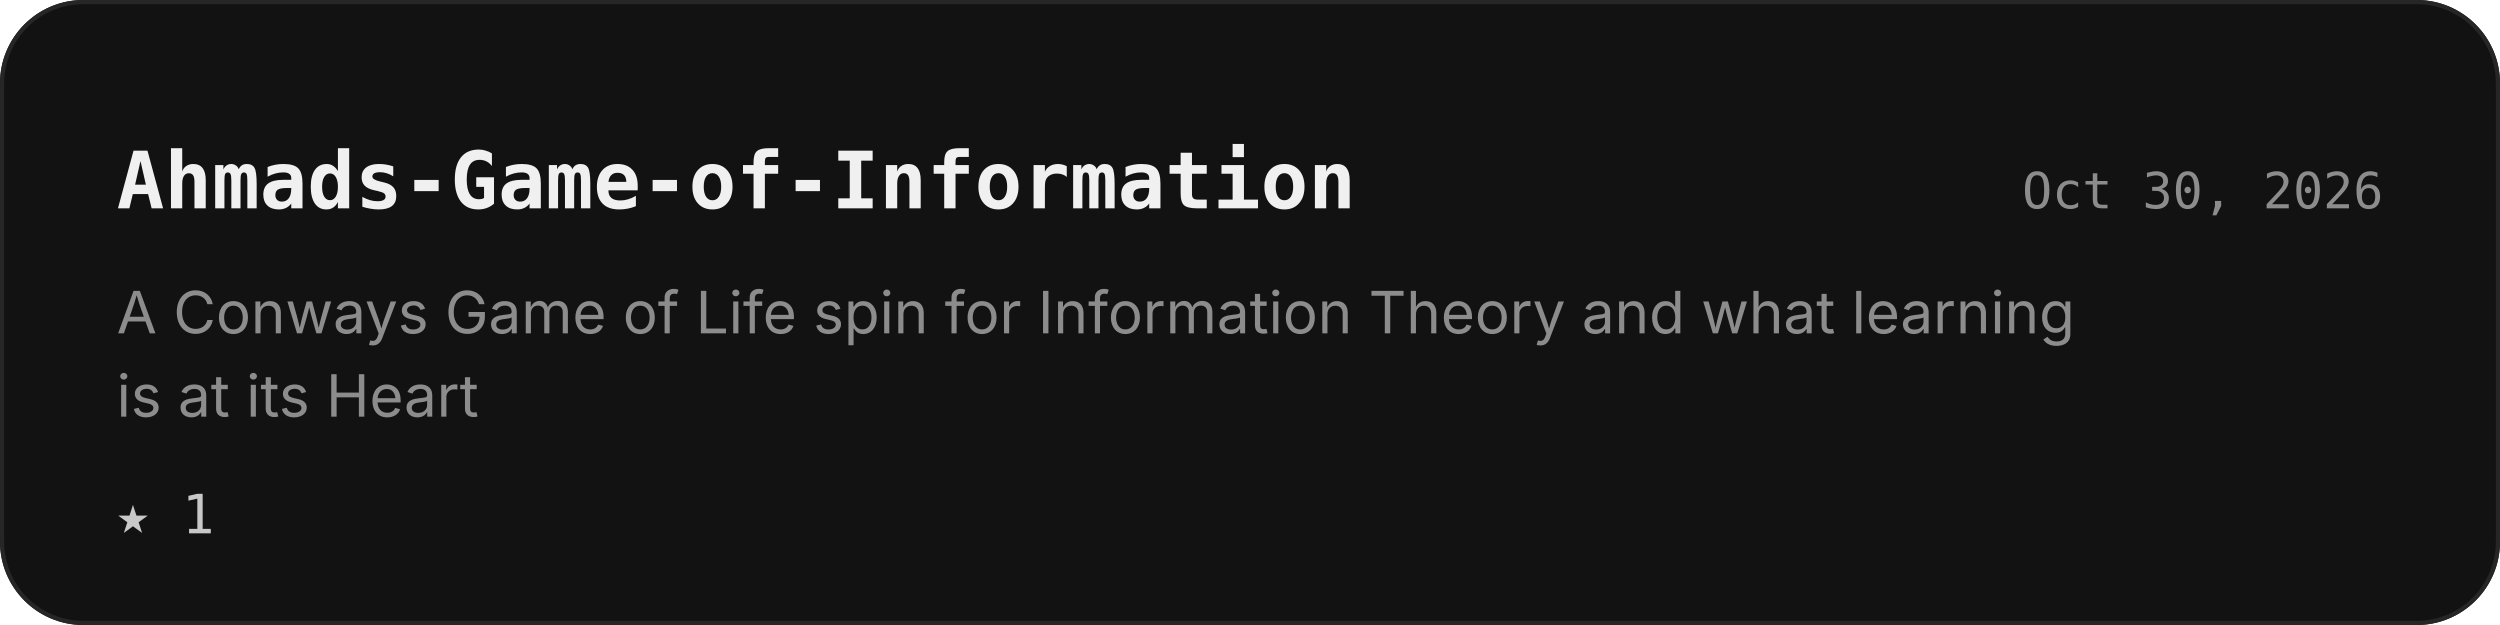
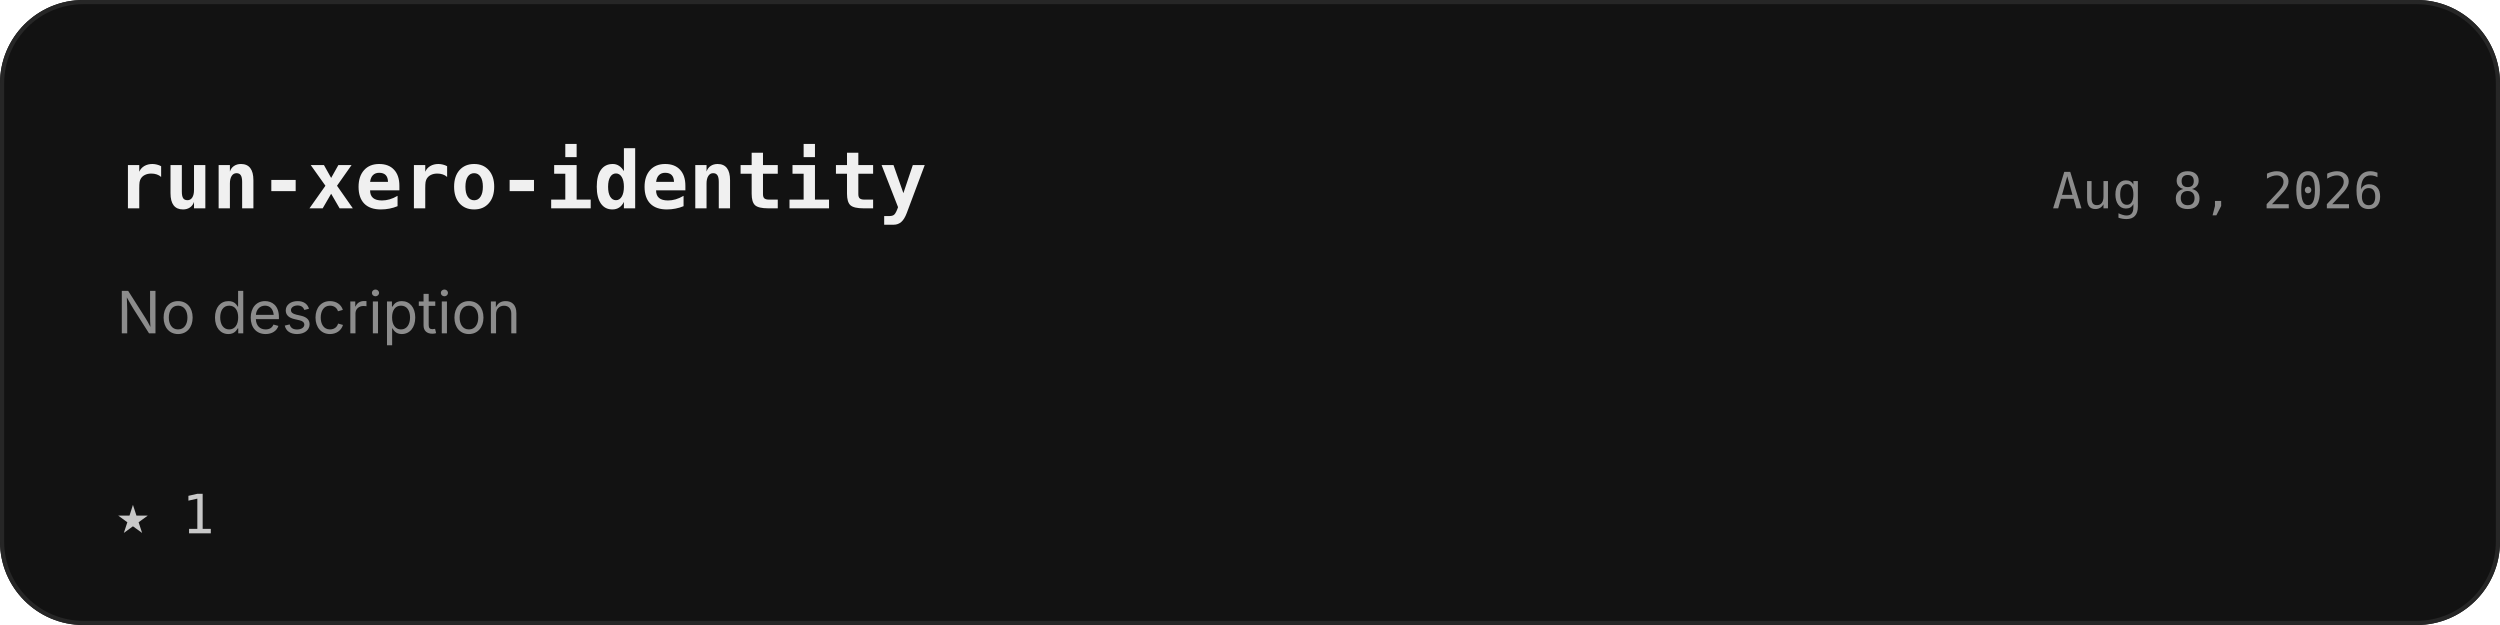
<svg xmlns="http://www.w3.org/2000/svg" width="600" height="150" viewBox="0 0 600 150">
  <defs>
    <clipPath id="r">
      <rect width="600" height="150" rx="20" />
    </clipPath>
  </defs>
  <g clip-path="url(#r)">
    <rect width="600" height="150" fill="#121212" />
  </g>
  <rect x=".5" y=".5" width="599" height="149" rx="19.5" fill="none" stroke="#262626" />
  <g font-family="Geist, Inter, -apple-system, BlinkMacSystemFont, 'Segoe UI', Helvetica, Arial, sans-serif">
-     <text x="28" y="50" font-size="19" font-family="'Geist Mono', ui-monospace, 'SF Mono', Menlo, Consolas, monospace" font-weight="600" fill="#f0f0f0" text-anchor="start">Ahmads-Game-of-Information</text>
-     <text x="572" y="50" font-size="12" font-family="'Geist Mono', ui-monospace, 'SF Mono', Menlo, Consolas, monospace" font-weight="400" fill="#8c8c8c" text-anchor="end">Oct 30, 2026</text>
-     <text x="28" y="80" font-size="14" font-weight="400" fill="#8c8c8c" text-anchor="start">A Conways Game of Life spin for Information Theory and what learning</text>
-     <text x="28" y="100" font-size="14" font-weight="400" fill="#8c8c8c" text-anchor="start">is at its Heart</text>
+     <text x="28" y="50" font-size="19" font-family="'Geist Mono', ui-monospace, 'SF Mono', Menlo, Consolas, monospace" font-weight="600" fill="#f0f0f0" text-anchor="start">run-xero-identity</text>
+     <text x="572" y="50" font-size="12" font-family="'Geist Mono', ui-monospace, 'SF Mono', Menlo, Consolas, monospace" font-weight="400" fill="#8c8c8c" text-anchor="end">Aug 8, 2026</text>
+     <text x="28" y="80" font-size="14" font-weight="400" fill="#8c8c8c" text-anchor="start">No description</text>
    <text x="28" y="128" font-size="13" font-family="'Geist Mono', ui-monospace, 'SF Mono', Menlo, Consolas, monospace" font-weight="400" fill="#c8c8c8" text-anchor="start">★ 1</text>
  </g>
</svg>
